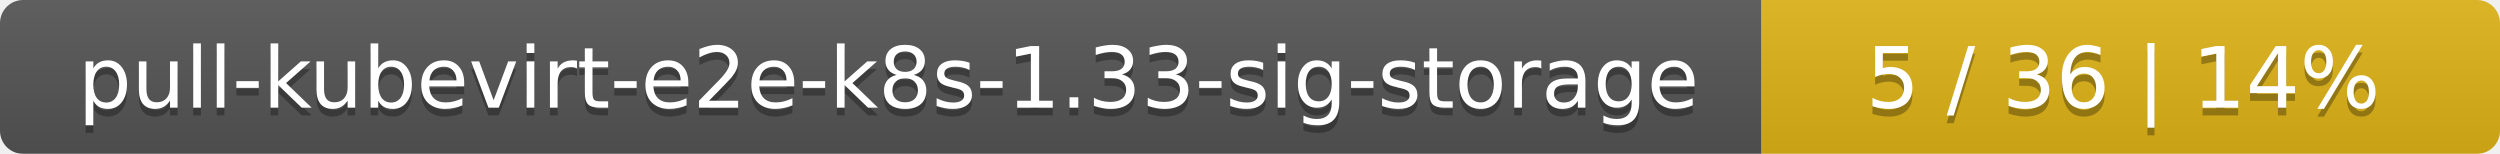
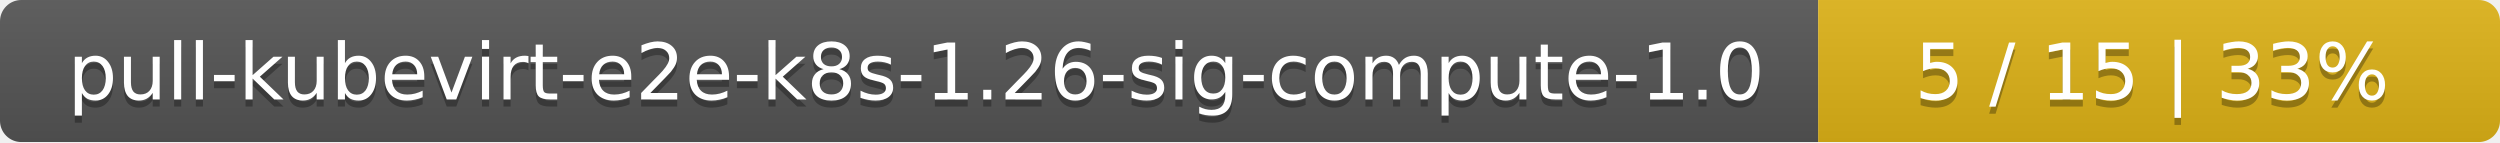
- <svg xmlns="http://www.w3.org/2000/svg" width="325" height="20">
+ <svg xmlns="http://www.w3.org/2000/svg" width="352" height="20">
  <linearGradient id="smooth" x2="0" y2="100%">
    <stop offset="0" stop-color="#bbb" stop-opacity=".1" />
    <stop offset="1" stop-opacity=".1" />
  </linearGradient>
  <mask id="round">
-     <rect width="325" height="20" rx="3" fill="#fff" />
+     <rect width="352" height="20" rx="3" fill="#fff" />
  </mask>
  <g mask="url(#round)">
-     <rect width="229" height="20" fill="#555" />
-     <rect x="229" width="96" height="20" fill="#dfb317" />
-     <rect width="325" height="20" fill="url(#smooth)" />
+     <rect width="256" height="20" fill="#555" />
+     <rect x="256" width="96" height="20" fill="#dfb317" />
+     <rect width="352" height="20" fill="url(#smooth)" />
  </g>
  <g fill="#fff" text-anchor="middle" font-family="DejaVu Sans,Verdana,Geneva,sans-serif" font-size="11">
-     <text x="115.5" y="15" fill="#010101" fill-opacity=".3">pull-kubevirt-e2e-k8s-1.33-sig-storage</text>
-     <text x="115.5" y="14">pull-kubevirt-e2e-k8s-1.33-sig-storage</text>
-     <text x="276" y="15" fill="#010101" fill-opacity=".3">5 / 36    |    14%</text>
-     <text x="276" y="14">5 / 36    |    14%</text>
+     <text x="129" y="15" fill="#010101" fill-opacity=".3">pull-kubevirt-e2e-k8s-1.26-sig-compute-1.0</text>
+     <text x="129" y="14">pull-kubevirt-e2e-k8s-1.26-sig-compute-1.0</text>
+     <text x="303" y="15" fill="#010101" fill-opacity=".3">5 / 15    |    33%</text>
+     <text x="303" y="14">5 / 15    |    33%</text>
  </g>
</svg>
